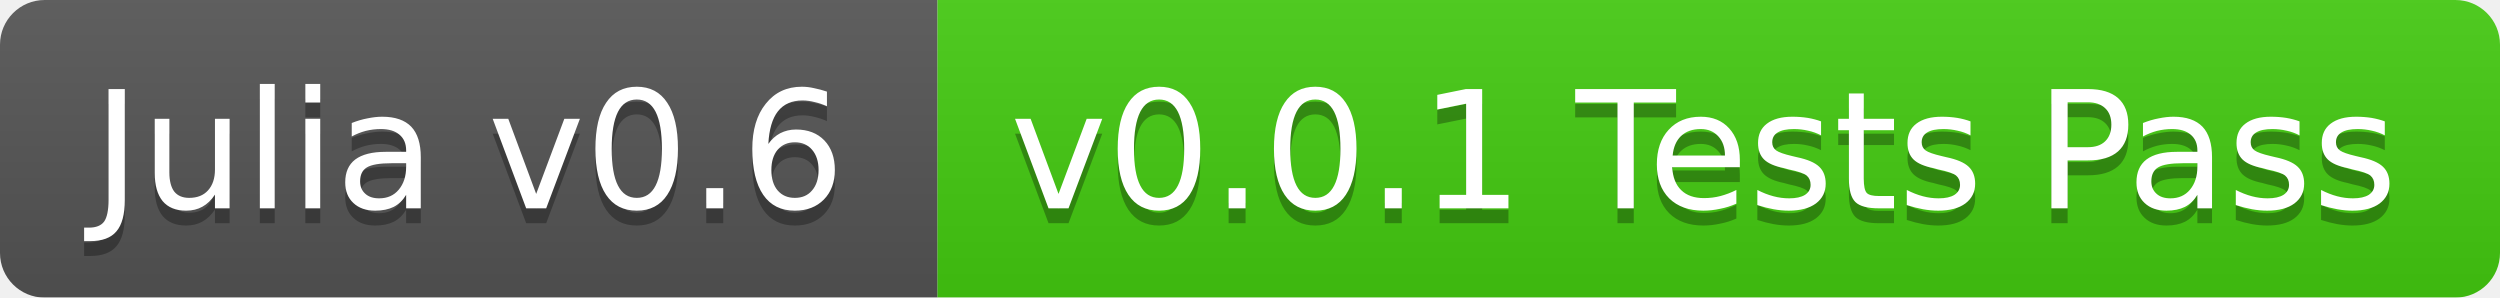
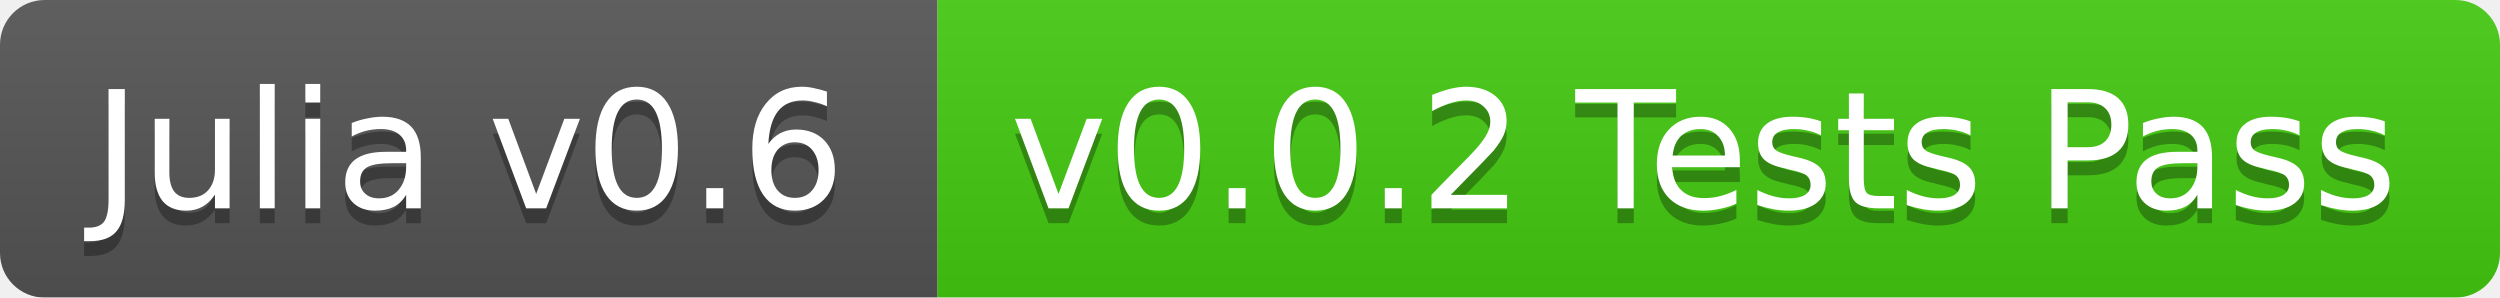
<svg xmlns="http://www.w3.org/2000/svg" width="168" height="20">
  <linearGradient id="b" x2="0" y2="100%">
    <stop offset="0" stop-color="#bbb" stop-opacity=".1" />
    <stop offset="1" stop-opacity=".1" />
  </linearGradient>
  <mask id="a">
    <rect width="168" height="20" rx="3" fill="#fff" />
  </mask>
  <g mask="url(#a)">
    <path fill="#555" d="M0 0h63v20H0z" />
    <path fill="#4c1" d="M63 0h105v20H63z" />
    <path fill="url(#b)" d="M0 0h168v20H0z" />
  </g>
  <g fill="#fff" text-anchor="middle" font-family="DejaVu Sans,Verdana,Geneva,sans-serif" font-size="11">
    <text x="31.5" y="15" fill="#010101" fill-opacity=".3">Julia v0.6</text>
    <text x="31.5" y="14">Julia v0.6</text>
-     <text x="114.5" y="15" fill="#010101" fill-opacity=".3">v0.0.1 Tests Pass</text>
-     <text x="114.5" y="14">v0.0.1 Tests Pass</text>
+     <text x="114.5" y="15" fill="#010101" fill-opacity=".3">v0.0.2 Tests Pass</text>
+     <text x="114.5" y="14">v0.0.2 Tests Pass</text>
  </g>
</svg>
